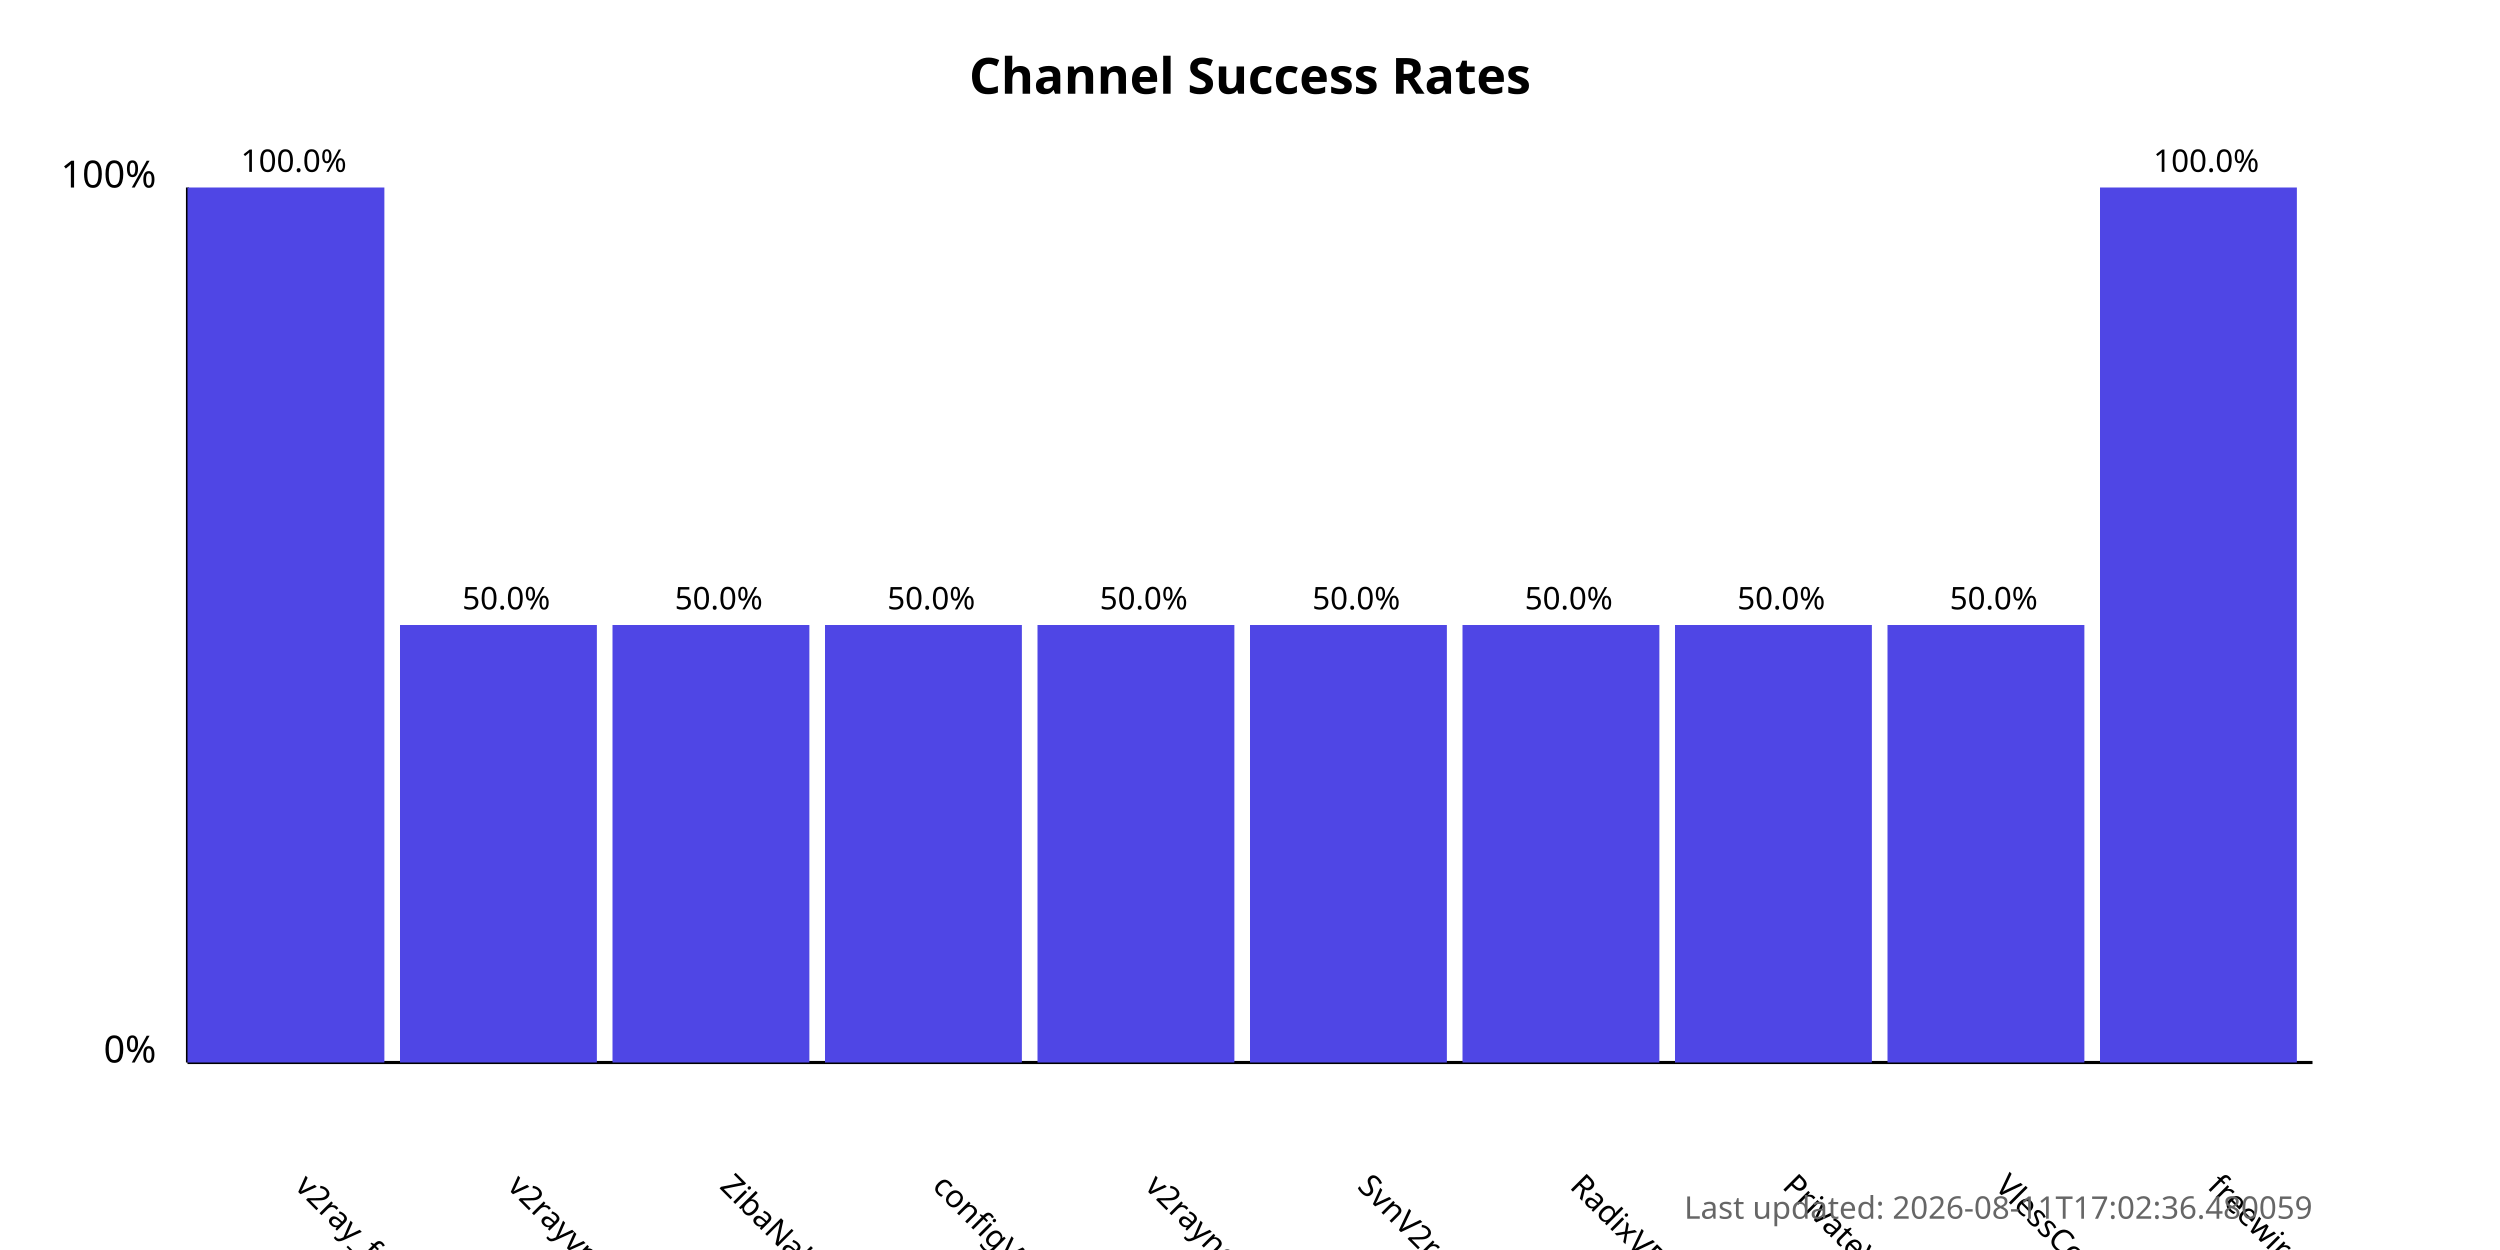
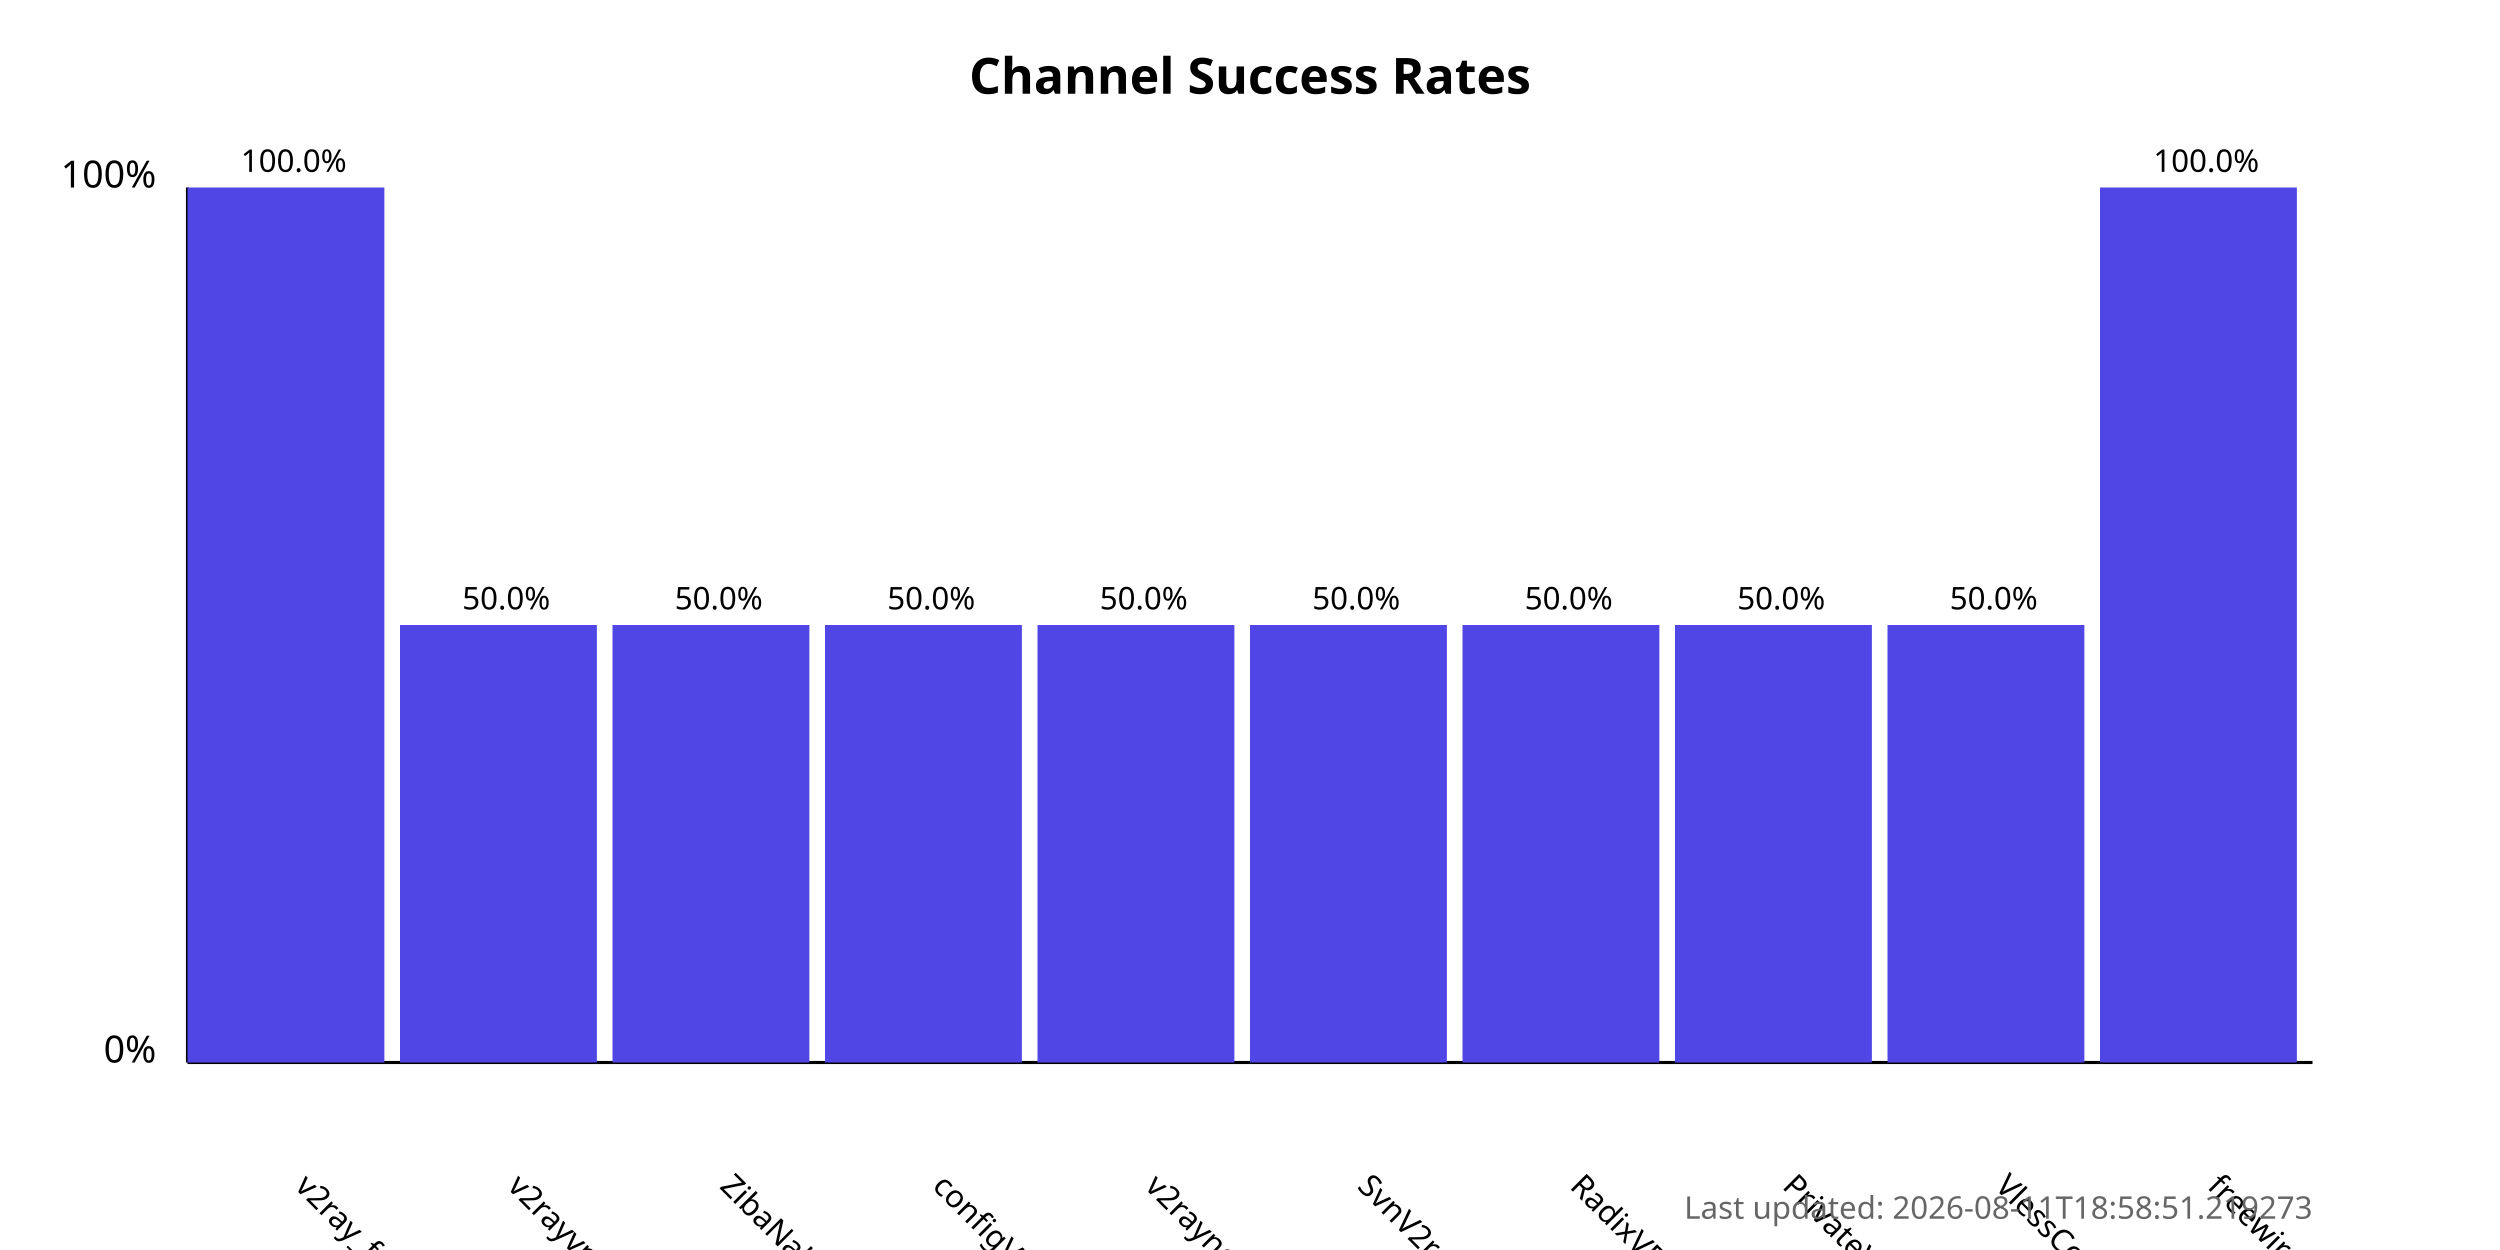
<svg xmlns="http://www.w3.org/2000/svg" width="800" height="400">
  <style>
            .chart-title { font: bold 16px sans-serif; }
            .axis-label { font: 12px sans-serif; }
            .tick-label { font: 10px sans-serif; }
            .bar { fill: #4f46e5; }
            .bar:hover { fill: #6366f1; }
            .timestamp { font: 10px sans-serif; fill: #666; }
        </style>
  <text x="400.0" y="30" text-anchor="middle" class="chart-title">
            Channel Success Rates
        </text>
  <line x1="60" y1="340" x2="60" y2="60" stroke="black" stroke-width="1" />
  <line x1="60" y1="340" x2="740" y2="340" stroke="black" stroke-width="1" />
  <text x="50" y="340" text-anchor="end" class="axis-label">0%</text>
  <text x="50" y="60" text-anchor="end" class="axis-label">100%</text>
  <g>
    <rect x="60" y="60.0" width="63.0" height="280.0" class="bar" />
    <text x="94.0" y="380" transform="rotate(45, 94.0, 380)" text-anchor="start" class="tick-label">
                v2ray_free_conf
            </text>
    <text x="94.0" y="55.0" text-anchor="middle" class="tick-label">
                100.0%
            </text>
  </g>
  <g>
    <rect x="128.0" y="200.0" width="63.0" height="140.0" class="bar" />
    <text x="162.0" y="380" transform="rotate(45, 162.0, 380)" text-anchor="start" class="tick-label">
                v2rayvpno
            </text>
    <text x="162.0" y="195.0" text-anchor="middle" class="tick-label">
                50.0%
            </text>
  </g>
  <g>
    <rect x="196.0" y="200.0" width="63.0" height="140.0" class="bar" />
    <text x="230.0" y="380" transform="rotate(45, 230.0, 380)" text-anchor="start" class="tick-label">
                ZibaNabz
            </text>
    <text x="230.0" y="195.0" text-anchor="middle" class="tick-label">
                50.0%
            </text>
  </g>
  <g>
    <rect x="264.0" y="200.0" width="63.0" height="140.0" class="bar" />
    <text x="298.0" y="380" transform="rotate(45, 298.0, 380)" text-anchor="start" class="tick-label">
                configV2rayForFree
            </text>
    <text x="298.0" y="195.0" text-anchor="middle" class="tick-label">
                50.0%
            </text>
  </g>
  <g>
    <rect x="332.0" y="200.0" width="63.0" height="140.0" class="bar" />
    <text x="366.0" y="380" transform="rotate(45, 366.0, 380)" text-anchor="start" class="tick-label">
                v2rayngvpn
            </text>
    <text x="366.0" y="195.0" text-anchor="middle" class="tick-label">
                50.0%
            </text>
  </g>
  <g>
    <rect x="400.0" y="200.0" width="63.0" height="140.0" class="bar" />
    <text x="434.0" y="380" transform="rotate(45, 434.0, 380)" text-anchor="start" class="tick-label">
                SvnV2ray
            </text>
    <text x="434.0" y="195.0" text-anchor="middle" class="tick-label">
                50.0%
            </text>
  </g>
  <g>
    <rect x="468.0" y="200.0" width="63.0" height="140.0" class="bar" />
    <text x="502.0" y="380" transform="rotate(45, 502.0, 380)" text-anchor="start" class="tick-label">
                RadixVPN
            </text>
    <text x="502.0" y="195.0" text-anchor="middle" class="tick-label">
                50.0%
            </text>
  </g>
  <g>
    <rect x="536.0" y="200.0" width="63.0" height="140.0" class="bar" />
    <text x="570.0" y="380" transform="rotate(45, 570.0, 380)" text-anchor="start" class="tick-label">
                PrivateVPNs
            </text>
    <text x="570.0" y="195.0" text-anchor="middle" class="tick-label">
                50.0%
            </text>
  </g>
  <g>
    <rect x="604.0" y="200.0" width="63.0" height="140.0" class="bar" />
    <text x="638.0" y="380" transform="rotate(45, 638.0, 380)" text-anchor="start" class="tick-label">
                VlessConfig
            </text>
    <text x="638.0" y="195.0" text-anchor="middle" class="tick-label">
                50.0%
            </text>
  </g>
  <g>
    <rect x="672.0" y="60.0" width="63.0" height="280.0" class="bar" />
    <text x="706.0" y="380" transform="rotate(45, 706.0, 380)" text-anchor="start" class="tick-label">
                freewireguard
            </text>
    <text x="706.0" y="55.0" text-anchor="middle" class="tick-label">
                100.0%
            </text>
  </g>
  <text x="740" y="390" text-anchor="end" class="timestamp">
-             Last updated: 2026-08-11T17:02:36.480059
+             Last updated: 2026-08-11T18:58:51.219273
        </text>
</svg>
